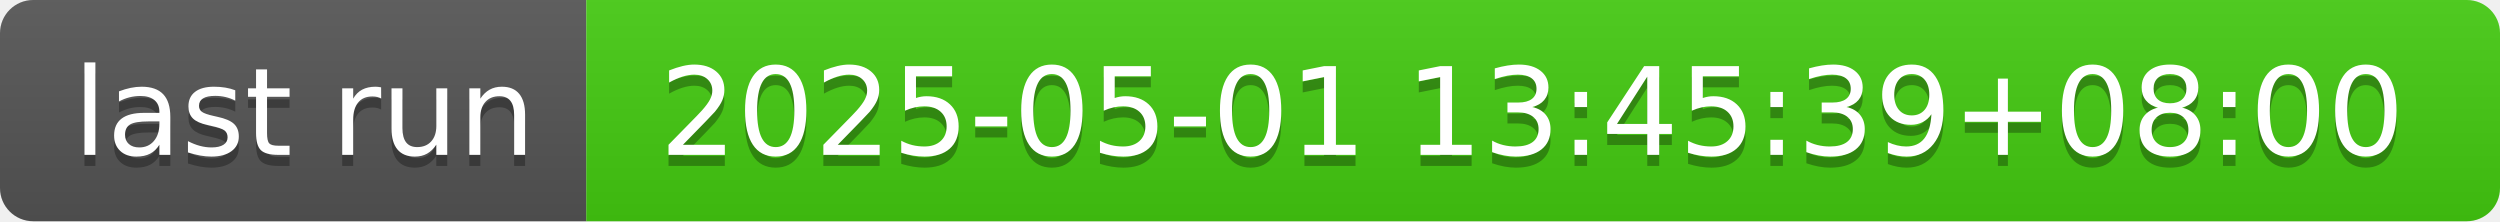
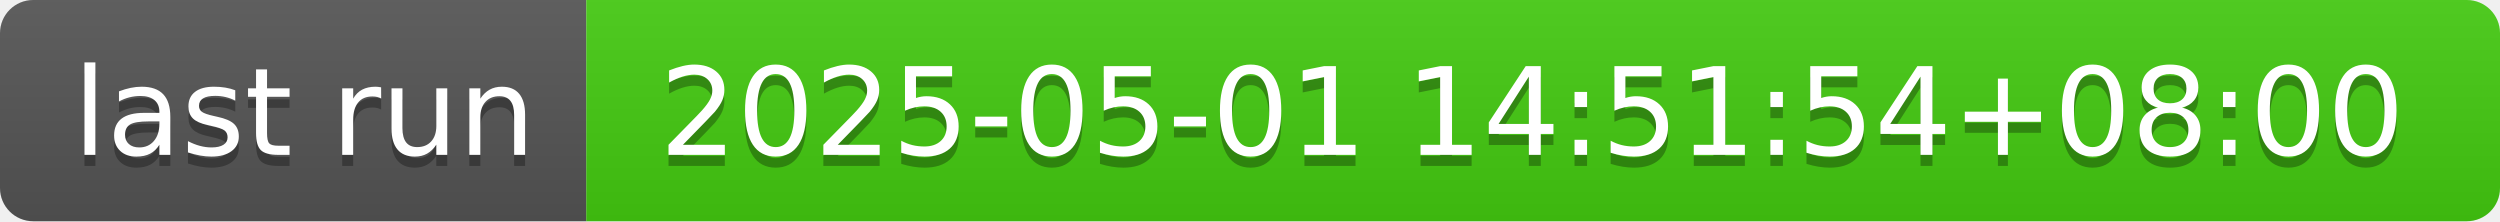
- <svg xmlns="http://www.w3.org/2000/svg" width="226" height="20" role="img" aria-label="last run: 2025-05-01 13:45:39+08:00">
+ <svg xmlns="http://www.w3.org/2000/svg" width="226" height="20" role="img" aria-label="last run: 2025-05-01 14:51:54+08:00">
  <linearGradient id="s" x2="0" y2="100%">
    <stop offset="0" stop-color="#bbb" stop-opacity=".1" />
    <stop offset="1" stop-opacity=".1" />
  </linearGradient>
  <clipPath id="r">
    <rect width="226" height="20" rx="3" fill="#fff" />
  </clipPath>
  <g clip-path="url(#r)">
    <rect width="53" height="20" fill="#555" />
    <rect x="53" width="173" height="20" fill="#4c1" />
    <rect width="226" height="20" fill="url(#s)" />
  </g>
  <g fill="#fff" text-anchor="middle" font-family="Verdana,Geneva,DejaVu Sans,sans-serif" text-rendering="geometricPrecision" font-size="110">
    <text aria-hidden="true" x="275" y="150" fill="#010101" fill-opacity=".3" transform="scale(.1)" textLength="430">last run</text>
    <text x="275" y="140" transform="scale(.1)" fill="#fff" textLength="430">last run</text>
-     <text aria-hidden="true" x="1385" y="150" fill="#010101" fill-opacity=".3" transform="scale(.1)" textLength="1630">2025-05-01 13:45:39+08:00</text>
-     <text x="1385" y="140" transform="scale(.1)" fill="#fff" textLength="1630">2025-05-01 13:45:39+08:00</text>
+     <text aria-hidden="true" x="1385" y="150" fill="#010101" fill-opacity=".3" transform="scale(.1)" textLength="1630">2025-05-01 14:51:54+08:00</text>
+     <text x="1385" y="140" transform="scale(.1)" fill="#fff" textLength="1630">2025-05-01 14:51:54+08:00</text>
  </g>
</svg>
